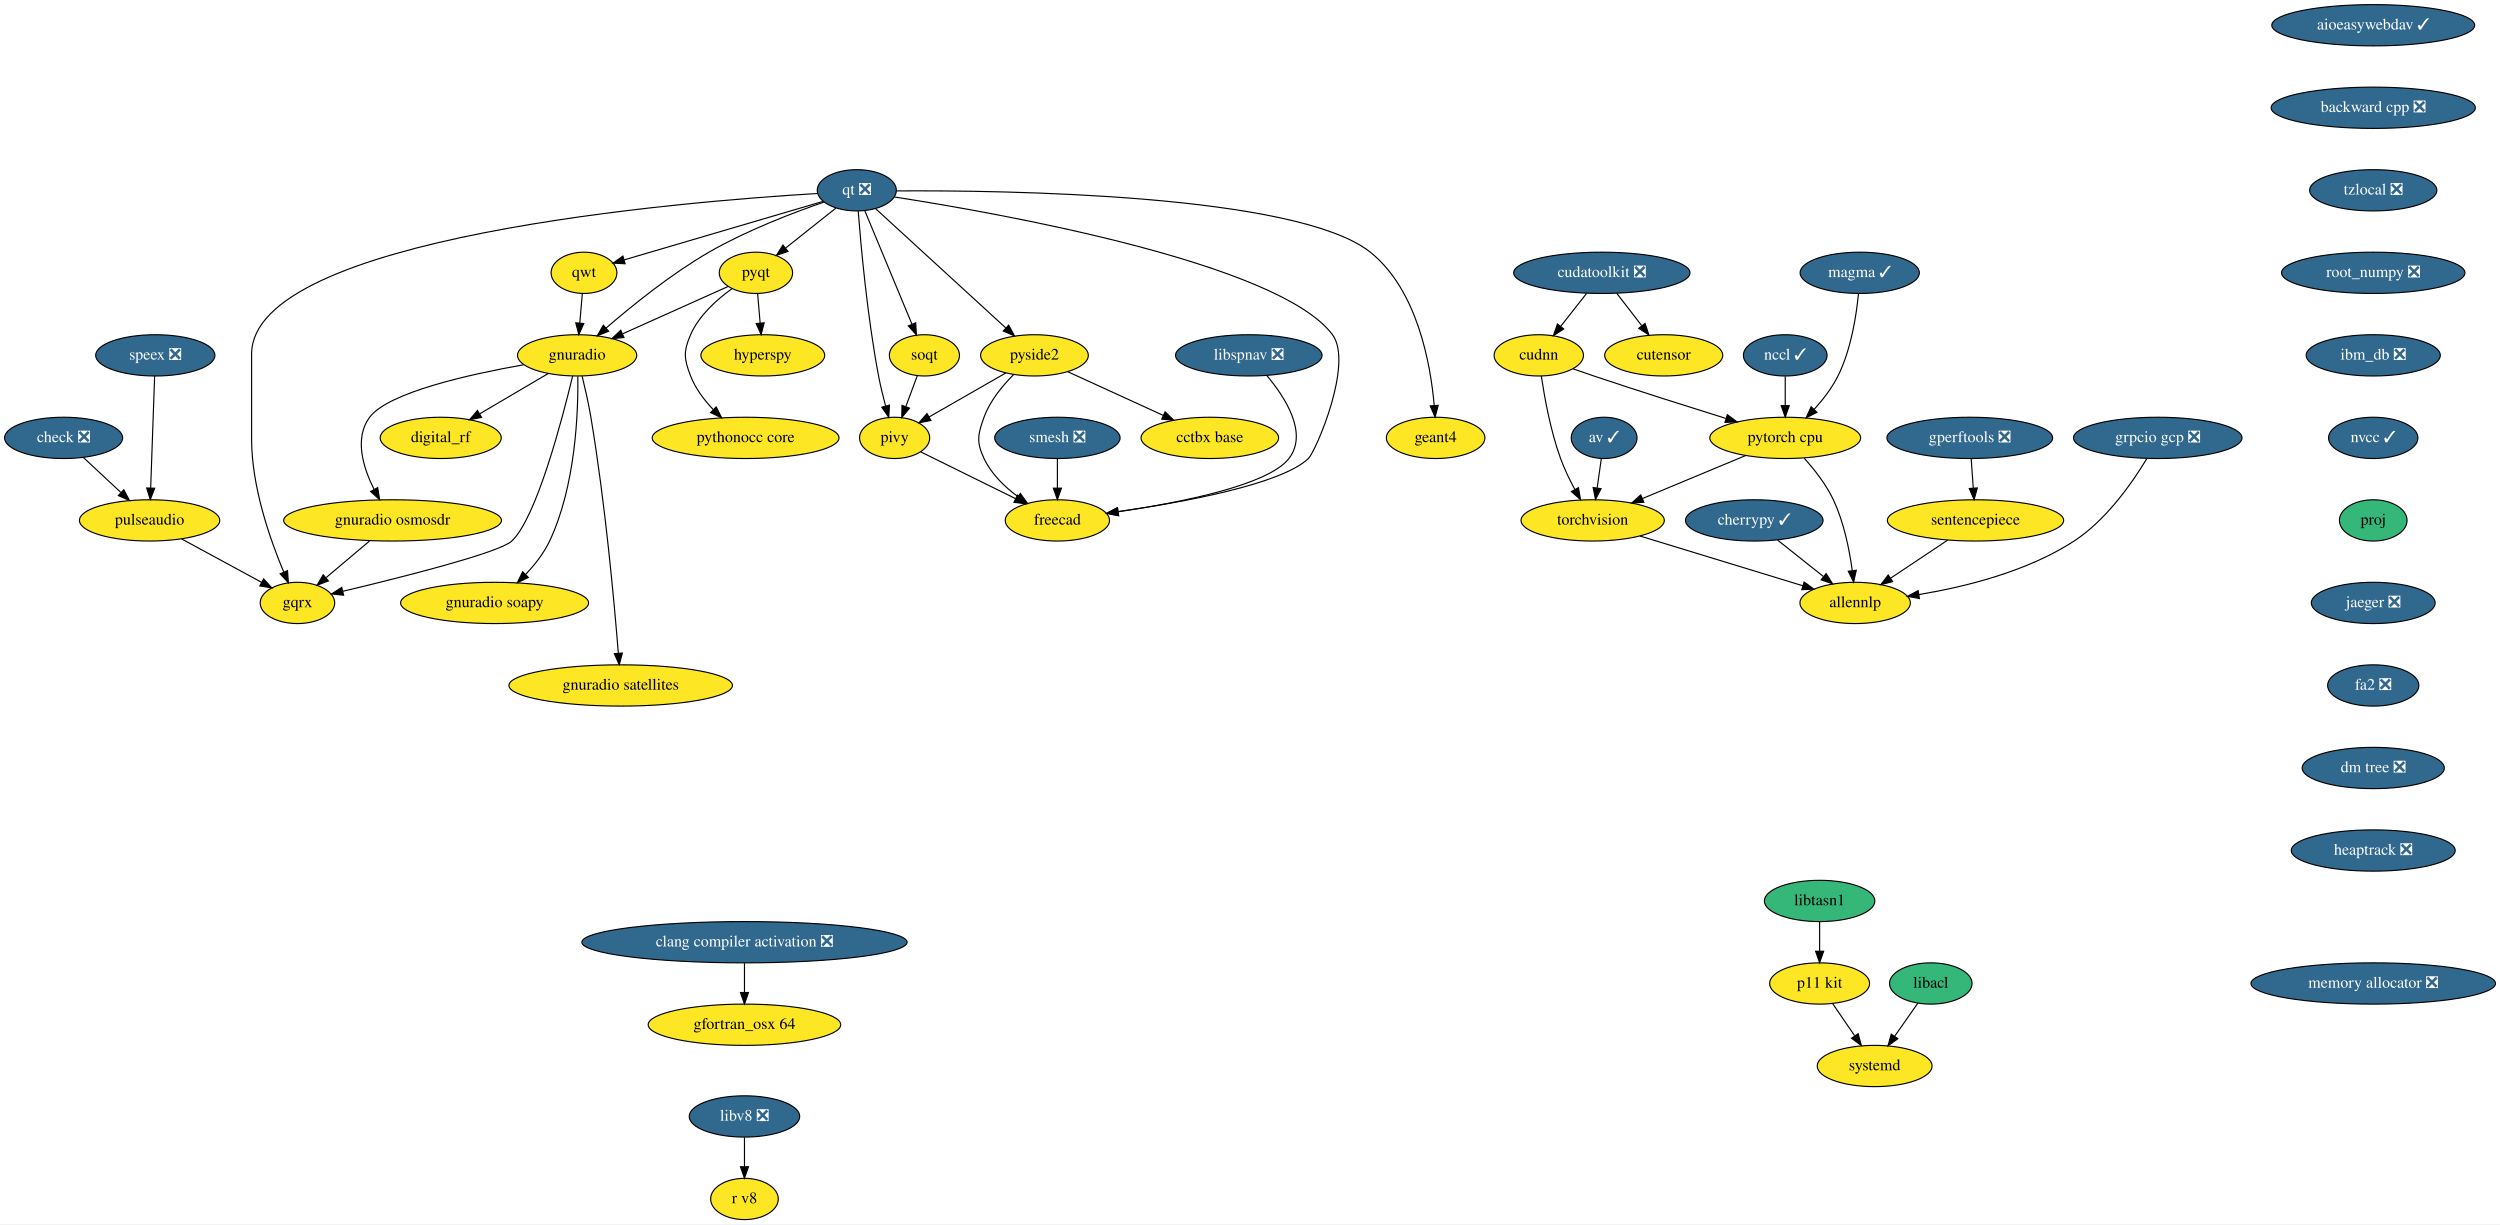
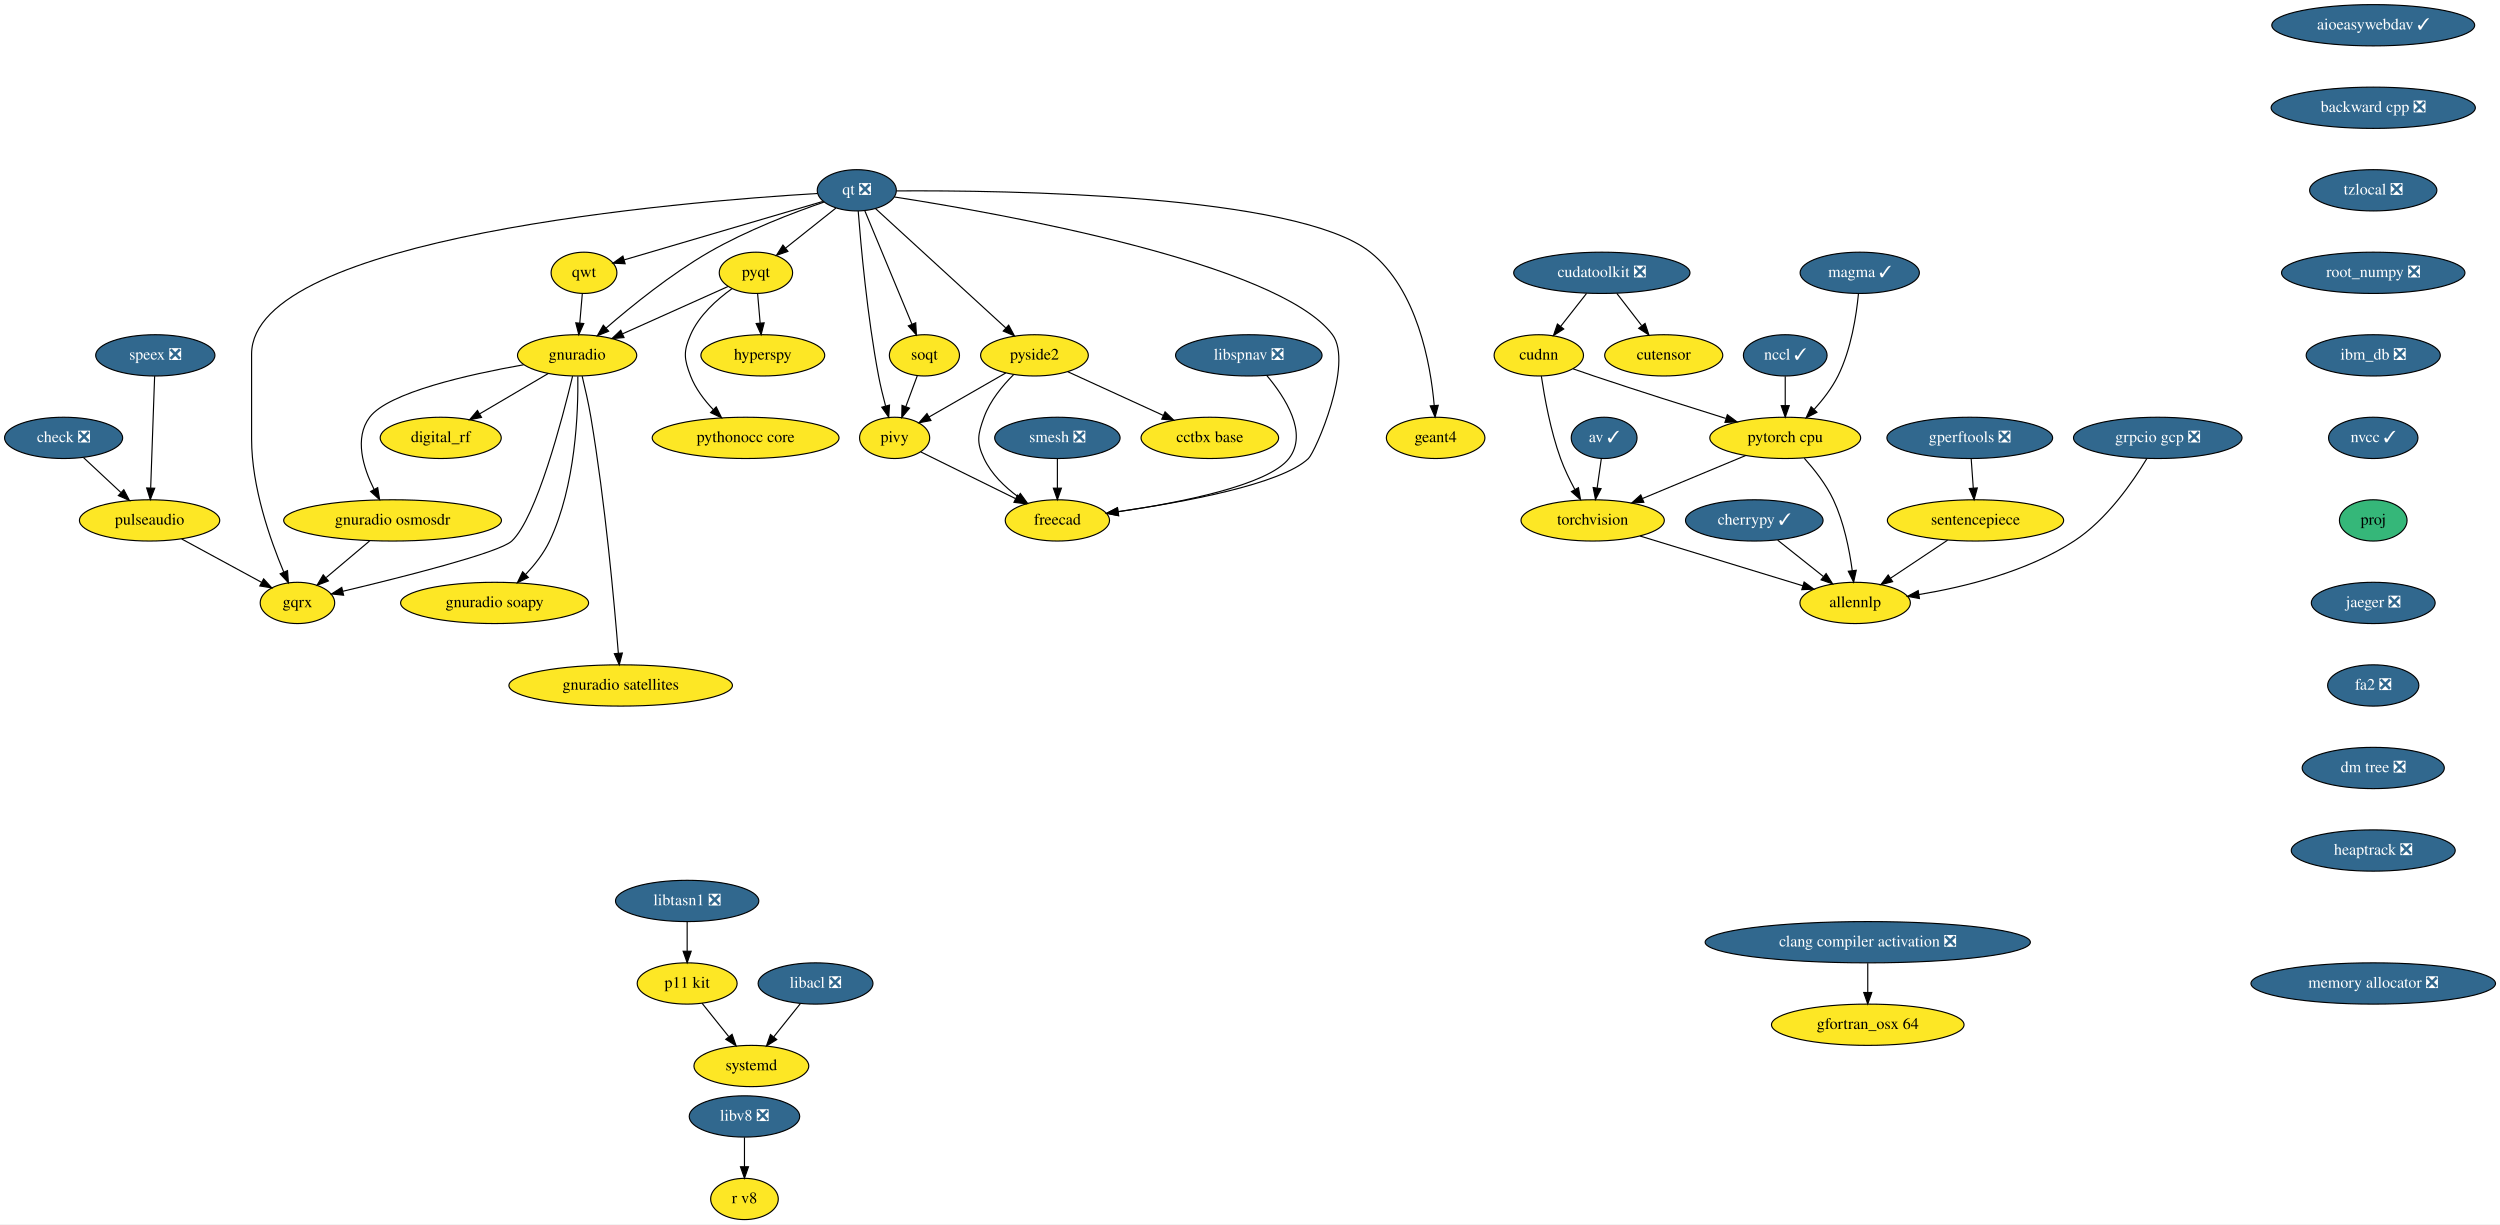
<svg xmlns="http://www.w3.org/2000/svg" xmlns:xlink="http://www.w3.org/1999/xlink" width="2181pt" height="1068pt" viewBox="0.00 0.00 2181.09 1068.00">
  <g id="graph0" class="graph" transform="scale(1 1) rotate(0) translate(4 1064)">
    <polygon fill="white" stroke="transparent" points="-4,4 -4,-1064 2177.09,-1064 2177.09,4 -4,4" />
    <g id="node1" class="node">
      <g id="a_node1">
        <a xlink:href="https://github.com/conda-forge/aioeasywebdav-feedstock/pull/10" xlink:title="aioeasywebdav ✓">
          <ellipse fill="#31688e" stroke="black" cx="2066.5" cy="-1042" rx="88.5" ry="18" />
          <text text-anchor="middle" x="2066.5" y="-1038.3" font-family="Times,serif" font-size="14.00" fill="white">aioeasywebdav ✓</text>
        </a>
      </g>
    </g>
    <g id="node2" class="node">
      <g id="a_node2">
        <a xlink:href="https://github.com/conda-forge/backward-cpp-feedstock/pull/17" xlink:title="backward cpp ❎">
          <ellipse fill="#31688e" stroke="black" cx="2066.5" cy="-970" rx="89.08" ry="18" />
          <text text-anchor="middle" x="2066.5" y="-966.3" font-family="Times,serif" font-size="14.00" fill="white">backward cpp ❎</text>
        </a>
      </g>
    </g>
    <g id="node6" class="node">
      <g id="a_node6">
        <a xlink:href="https://github.com/conda-forge/tzlocal-feedstock/pull/16" xlink:title="tzlocal ❎">
          <ellipse fill="#31688e" stroke="black" cx="2066.5" cy="-898" rx="55.49" ry="18" />
          <text text-anchor="middle" x="2066.5" y="-894.3" font-family="Times,serif" font-size="14.00" fill="white">tzlocal ❎</text>
        </a>
      </g>
    </g>
    <g id="node3" class="node">
      <g id="a_node3">
        <a xlink:href="https://github.com/conda-forge/av-feedstock/pull/41" xlink:title="av ✓">
          <ellipse fill="#31688e" stroke="black" cx="1395.5" cy="-682" rx="28.7" ry="18" />
          <text text-anchor="middle" x="1395.5" y="-678.3" font-family="Times,serif" font-size="14.00" fill="white">av ✓</text>
        </a>
      </g>
    </g>
    <g id="node4" class="node">
      <g id="a_node4">
        <a xlink:href="https://github.com/conda-forge/torchvision-feedstock" xlink:title="torchvision">
          <ellipse fill="#fde725" stroke="black" cx="1385.5" cy="-610" rx="62.5" ry="18" />
          <text text-anchor="middle" x="1385.5" y="-606.3" font-family="Times,serif" font-size="14.00">torchvision</text>
        </a>
      </g>
    </g>
    <g id="edge2" class="edge">
      <path fill="none" stroke="black" d="M1393.08,-664.05C1391.98,-656.35 1390.65,-647.03 1389.41,-638.36" />
      <polygon fill="black" stroke="black" points="1392.85,-637.68 1387.97,-628.28 1385.92,-638.67 1392.85,-637.68" />
    </g>
    <g id="node5" class="node">
      <g id="a_node5">
        <a xlink:href="https://github.com/conda-forge/allennlp-feedstock" xlink:title="allennlp">
          <ellipse fill="#fde725" stroke="black" cx="1614.5" cy="-538" rx="48.19" ry="18" />
          <text text-anchor="middle" x="1614.5" y="-534.3" font-family="Times,serif" font-size="14.00">allennlp</text>
        </a>
      </g>
    </g>
    <g id="edge3" class="edge">
      <path fill="none" stroke="black" d="M1426.71,-596.4C1466.76,-584.16 1527.46,-565.61 1568.94,-552.93" />
      <polygon fill="black" stroke="black" points="1569.98,-556.27 1578.52,-550 1567.94,-549.57 1569.98,-556.27" />
    </g>
    <g id="node28" class="node">
      <g id="a_node28">
        <a xlink:href="https://github.com/conda-forge/root_numpy-feedstock/pull/27" xlink:title="root_numpy ❎">
          <ellipse fill="#31688e" stroke="black" cx="2066.5" cy="-826" rx="80" ry="18" />
          <text text-anchor="middle" x="2066.5" y="-822.3" font-family="Times,serif" font-size="14.00" fill="white">root_numpy ❎</text>
        </a>
      </g>
    </g>
    <g id="node7" class="node">
      <g id="a_node7">
        <a xlink:href="https://github.com/conda-forge/check-feedstock/pull/19" xlink:title="check ❎">
          <ellipse fill="#31688e" stroke="black" cx="51.5" cy="-682" rx="51.5" ry="18" />
          <text text-anchor="middle" x="51.5" y="-678.3" font-family="Times,serif" font-size="14.00" fill="white">check ❎</text>
        </a>
      </g>
    </g>
    <g id="node8" class="node">
      <g id="a_node8">
        <a xlink:href="https://github.com/conda-forge/pulseaudio-feedstock" xlink:title="pulseaudio">
          <ellipse fill="#fde725" stroke="black" cx="126.5" cy="-610" rx="61.19" ry="18" />
          <text text-anchor="middle" x="126.5" y="-606.3" font-family="Times,serif" font-size="14.00">pulseaudio</text>
        </a>
      </g>
    </g>
    <g id="edge5" class="edge">
      <path fill="none" stroke="black" d="M68.9,-664.76C78.58,-655.73 90.79,-644.33 101.48,-634.35" />
      <polygon fill="black" stroke="black" points="104.02,-636.77 108.94,-627.39 99.24,-631.65 104.02,-636.77" />
    </g>
    <g id="node9" class="node">
      <g id="a_node9">
        <a xlink:href="https://github.com/conda-forge/gqrx-feedstock" xlink:title="gqrx">
          <ellipse fill="#fde725" stroke="black" cx="255.5" cy="-538" rx="32.5" ry="18" />
          <text text-anchor="middle" x="255.5" y="-534.3" font-family="Times,serif" font-size="14.00">gqrx</text>
        </a>
      </g>
    </g>
    <g id="edge6" class="edge">
      <path fill="none" stroke="black" d="M154.49,-593.81C175.02,-582.67 202.9,-567.54 224.17,-556" />
      <polygon fill="black" stroke="black" points="226.01,-558.98 233.13,-551.14 222.67,-552.83 226.01,-558.98" />
    </g>
    <g id="node10" class="node">
      <g id="a_node10">
        <a xlink:href="https://github.com/conda-forge/cherrypy-feedstock/pull/64" xlink:title="cherrypy ✓">
          <ellipse fill="#31688e" stroke="black" cx="1526.5" cy="-610" rx="60" ry="18" />
          <text text-anchor="middle" x="1526.5" y="-606.3" font-family="Times,serif" font-size="14.00" fill="white">cherrypy ✓</text>
        </a>
      </g>
    </g>
    <g id="edge7" class="edge">
      <path fill="none" stroke="black" d="M1546.91,-592.76C1558.74,-583.36 1573.8,-571.38 1586.7,-561.12" />
      <polygon fill="black" stroke="black" points="1589.16,-563.63 1594.81,-554.67 1584.8,-558.15 1589.16,-563.63" />
    </g>
    <g id="node11" class="node">
      <g id="a_node11">
        <a xlink:href="https://github.com/conda-forge/hyperspy-feedstock" xlink:title="hyperspy">
          <ellipse fill="#fde725" stroke="black" cx="661.5" cy="-754" rx="54" ry="18" />
          <text text-anchor="middle" x="661.5" y="-750.3" font-family="Times,serif" font-size="14.00">hyperspy</text>
        </a>
      </g>
    </g>
    <g id="node12" class="node">
      <g id="a_node12">
        <a xlink:href="https://github.com/conda-forge/pyqt-feedstock" xlink:title="pyqt">
          <ellipse fill="#fde725" stroke="black" cx="655.5" cy="-826" rx="32" ry="18" />
          <text text-anchor="middle" x="655.5" y="-822.3" font-family="Times,serif" font-size="14.00">pyqt</text>
        </a>
      </g>
    </g>
    <g id="edge8" class="edge">
      <path fill="none" stroke="black" d="M656.98,-807.7C657.64,-799.98 658.44,-790.71 659.18,-782.11" />
      <polygon fill="black" stroke="black" points="662.67,-782.37 660.03,-772.1 655.69,-781.77 662.67,-782.37" />
    </g>
    <g id="node13" class="node">
      <g id="a_node13">
        <a xlink:href="https://github.com/conda-forge/gnuradio-feedstock" xlink:title="gnuradio">
          <ellipse fill="#fde725" stroke="black" cx="499.5" cy="-754" rx="52" ry="18" />
          <text text-anchor="middle" x="499.5" y="-750.3" font-family="Times,serif" font-size="14.00">gnuradio</text>
        </a>
      </g>
    </g>
    <g id="edge9" class="edge">
      <path fill="none" stroke="black" d="M631.12,-814.06C606.57,-803.04 568.26,-785.85 539.29,-772.85" />
      <polygon fill="black" stroke="black" points="540.41,-769.52 529.86,-768.62 537.55,-775.91 540.41,-769.52" />
    </g>
    <g id="node14" class="node">
      <g id="a_node14">
        <a xlink:href="https://github.com/conda-forge/pythonocc-core-feedstock" xlink:title="pythonocc core">
          <ellipse fill="#fde725" stroke="black" cx="646.5" cy="-682" rx="81.49" ry="18" />
          <text text-anchor="middle" x="646.5" y="-678.3" font-family="Times,serif" font-size="14.00">pythonocc core</text>
        </a>
      </g>
    </g>
    <g id="edge10" class="edge">
      <path fill="none" stroke="black" d="M634.51,-812.09C621.47,-802.75 605.84,-788.85 598.5,-772 592.11,-757.33 592.74,-750.93 598.5,-736 602.71,-725.09 610.31,-715.04 618.25,-706.68" />
      <polygon fill="black" stroke="black" points="620.86,-709.02 625.54,-699.52 615.96,-704.03 620.86,-709.02" />
    </g>
    <g id="edge11" class="edge">
      <path fill="none" stroke="black" d="M495.55,-735.89C486.64,-698.71 464.07,-612.23 442.5,-592 431.63,-581.8 346.65,-560.43 295.07,-548.17" />
      <polygon fill="black" stroke="black" points="295.76,-544.74 285.23,-545.84 294.15,-551.55 295.76,-544.74" />
    </g>
    <g id="node15" class="node">
      <g id="a_node15">
        <a xlink:href="https://github.com/conda-forge/digital_rf-feedstock" xlink:title="digital_rf">
          <ellipse fill="#fde725" stroke="black" cx="380.5" cy="-682" rx="52.79" ry="18" />
          <text text-anchor="middle" x="380.5" y="-678.3" font-family="Times,serif" font-size="14.00">digital_rf</text>
        </a>
      </g>
    </g>
    <g id="edge12" class="edge">
      <path fill="none" stroke="black" d="M474.26,-738.15C456.83,-727.9 433.44,-714.14 414.39,-702.93" />
      <polygon fill="black" stroke="black" points="416.09,-699.88 405.7,-697.82 412.55,-705.91 416.09,-699.88" />
    </g>
    <g id="node16" class="node">
      <g id="a_node16">
        <a xlink:href="https://github.com/conda-forge/gnuradio-osmosdr-feedstock" xlink:title="gnuradio osmosdr">
          <ellipse fill="#fde725" stroke="black" cx="338.5" cy="-610" rx="95" ry="18" />
          <text text-anchor="middle" x="338.5" y="-606.3" font-family="Times,serif" font-size="14.00">gnuradio osmosdr</text>
        </a>
      </g>
    </g>
    <g id="edge13" class="edge">
      <path fill="none" stroke="black" d="M452.85,-745.79C404.78,-737.29 334.65,-721.55 318.5,-700 304.87,-681.81 312.81,-656.04 322.42,-636.91" />
      <polygon fill="black" stroke="black" points="325.5,-638.58 327.18,-628.12 319.34,-635.24 325.5,-638.58" />
    </g>
    <g id="node17" class="node">
      <g id="a_node17">
        <a xlink:href="https://github.com/conda-forge/gnuradio-soapy-feedstock" xlink:title="gnuradio soapy">
          <ellipse fill="#fde725" stroke="black" cx="427.5" cy="-538" rx="82" ry="18" />
          <text text-anchor="middle" x="427.5" y="-534.3" font-family="Times,serif" font-size="14.00">gnuradio soapy</text>
        </a>
      </g>
    </g>
    <g id="edge14" class="edge">
      <path fill="none" stroke="black" d="M500.12,-735.61C500.54,-705.03 498.34,-640.28 475.5,-592 470.46,-581.35 462.56,-571.31 454.61,-562.89" />
      <polygon fill="black" stroke="black" points="456.92,-560.25 447.37,-555.64 451.96,-565.19 456.92,-560.25" />
    </g>
    <g id="node18" class="node">
      <g id="a_node18">
        <a xlink:href="https://github.com/conda-forge/gnuradio-satellites-feedstock" xlink:title="gnuradio satellites">
          <ellipse fill="#fde725" stroke="black" cx="537.5" cy="-466" rx="97.5" ry="18" />
          <text text-anchor="middle" x="537.5" y="-462.3" font-family="Times,serif" font-size="14.00">gnuradio satellites</text>
        </a>
      </g>
    </g>
    <g id="edge15" class="edge">
      <path fill="none" stroke="black" d="M503.88,-735.91C506.4,-725.57 509.46,-712.09 511.5,-700 523.97,-626 531.96,-537.73 535.46,-494.13" />
      <polygon fill="black" stroke="black" points="538.96,-494.29 536.25,-484.05 531.98,-493.74 538.96,-494.29" />
    </g>
    <g id="edge54" class="edge">
      <path fill="none" stroke="black" d="M318.41,-592.05C307.03,-582.46 292.68,-570.36 280.57,-560.14" />
      <polygon fill="black" stroke="black" points="282.5,-557.2 272.6,-553.42 277.99,-562.55 282.5,-557.2" />
    </g>
    <g id="node19" class="node">
      <g id="a_node19">
        <a xlink:href="https://github.com/conda-forge/qt-feedstock/pull/184" xlink:title="qt ❎">
          <ellipse fill="#31688e" stroke="black" cx="743.5" cy="-898" rx="34.5" ry="18" />
          <text text-anchor="middle" x="743.5" y="-894.3" font-family="Times,serif" font-size="14.00" fill="white">qt ❎</text>
        </a>
      </g>
    </g>
    <g id="edge24" class="edge">
      <path fill="none" stroke="black" d="M709.26,-895.22C592.26,-888.2 215.5,-857.64 215.5,-755 215.5,-755 215.5,-755 215.5,-681 215.5,-639.26 231.71,-593.11 243.5,-565.08" />
      <polygon fill="black" stroke="black" points="246.83,-566.19 247.6,-555.62 240.41,-563.4 246.83,-566.19" />
    </g>
    <g id="edge16" class="edge">
      <path fill="none" stroke="black" d="M725.27,-882.5C712.56,-872.39 695.42,-858.75 681.31,-847.53" />
      <polygon fill="black" stroke="black" points="683.41,-844.73 673.41,-841.25 679.06,-850.21 683.41,-844.73" />
    </g>
    <g id="edge17" class="edge">
      <path fill="none" stroke="black" d="M715.05,-887.8C688.21,-878.55 647.3,-862.97 614.5,-844 581.41,-824.87 547.23,-797.23 524.83,-777.85" />
      <polygon fill="black" stroke="black" points="526.97,-775.06 517.14,-771.11 522.35,-780.33 526.97,-775.06" />
    </g>
    <g id="node20" class="node">
      <g id="a_node20">
        <a xlink:href="https://github.com/conda-forge/qwt-feedstock" xlink:title="qwt">
          <ellipse fill="#fde725" stroke="black" cx="505.5" cy="-826" rx="28.7" ry="18" />
          <text text-anchor="middle" x="505.5" y="-822.3" font-family="Times,serif" font-size="14.00">qwt</text>
        </a>
      </g>
    </g>
    <g id="edge18" class="edge">
      <path fill="none" stroke="black" d="M713.84,-888.28C669.84,-875.34 587.44,-851.1 540.53,-837.3" />
      <polygon fill="black" stroke="black" points="541.39,-833.91 530.81,-834.44 539.42,-840.62 541.39,-833.91" />
    </g>
    <g id="node21" class="node">
      <g id="a_node21">
        <a xlink:href="https://github.com/conda-forge/pivy-feedstock" xlink:title="pivy">
          <ellipse fill="#fde725" stroke="black" cx="776.5" cy="-682" rx="30.59" ry="18" />
          <text text-anchor="middle" x="776.5" y="-678.3" font-family="Times,serif" font-size="14.00">pivy</text>
        </a>
      </g>
    </g>
    <g id="edge19" class="edge">
      <path fill="none" stroke="black" d="M744.72,-879.96C747,-850.44 752.62,-787.98 762.5,-736 764.12,-727.45 766.37,-718.25 768.59,-709.96" />
      <polygon fill="black" stroke="black" points="772.04,-710.62 771.34,-700.05 765.3,-708.75 772.04,-710.62" />
    </g>
    <g id="node22" class="node">
      <g id="a_node22">
        <a xlink:href="https://github.com/conda-forge/pyside2-feedstock" xlink:title="pyside2">
          <ellipse fill="#fde725" stroke="black" cx="898.5" cy="-754" rx="47" ry="18" />
          <text text-anchor="middle" x="898.5" y="-750.3" font-family="Times,serif" font-size="14.00">pyside2</text>
        </a>
      </g>
    </g>
    <g id="edge20" class="edge">
      <path fill="none" stroke="black" d="M759.79,-882.07C786.88,-857.26 841.35,-807.36 873.38,-778.01" />
      <polygon fill="black" stroke="black" points="876,-780.36 881.01,-771.02 871.27,-775.2 876,-780.36" />
    </g>
    <g id="node23" class="node">
      <g id="a_node23">
        <a xlink:href="https://github.com/conda-forge/soqt-feedstock" xlink:title="soqt">
          <ellipse fill="#fde725" stroke="black" cx="802.5" cy="-754" rx="30.59" ry="18" />
          <text text-anchor="middle" x="802.5" y="-750.3" font-family="Times,serif" font-size="14.00">soqt</text>
        </a>
      </g>
    </g>
    <g id="edge21" class="edge">
      <path fill="none" stroke="black" d="M750.5,-880.15C760.66,-855.71 779.58,-810.17 791.58,-781.29" />
      <polygon fill="black" stroke="black" points="794.9,-782.4 795.51,-771.82 788.44,-779.72 794.9,-782.4" />
    </g>
    <g id="node24" class="node">
      <g id="a_node24">
        <a xlink:href="https://github.com/conda-forge/freecad-feedstock" xlink:title="freecad">
          <ellipse fill="#fde725" stroke="black" cx="918.5" cy="-610" rx="45.5" ry="18" />
          <text text-anchor="middle" x="918.5" y="-606.3" font-family="Times,serif" font-size="14.00">freecad</text>
        </a>
      </g>
    </g>
    <g id="edge22" class="edge">
      <path fill="none" stroke="black" d="M776.23,-892.19C865.85,-878.28 1111.71,-834.96 1158.5,-772 1177.09,-746.98 1143.75,-669.97 1137.5,-664 1113.94,-641.51 1028.39,-625.86 971.45,-617.66" />
      <polygon fill="black" stroke="black" points="971.91,-614.19 961.52,-616.26 970.93,-621.12 971.91,-614.19" />
    </g>
    <g id="node25" class="node">
      <g id="a_node25">
        <a xlink:href="https://github.com/conda-forge/geant4-feedstock" xlink:title="geant4">
          <ellipse fill="#fde725" stroke="black" cx="1248.5" cy="-682" rx="43" ry="18" />
          <text text-anchor="middle" x="1248.5" y="-678.3" font-family="Times,serif" font-size="14.00">geant4</text>
        </a>
      </g>
    </g>
    <g id="edge23" class="edge">
      <path fill="none" stroke="black" d="M778.13,-897.47C871.89,-898.06 1127.87,-894.85 1191.5,-844 1232.51,-811.23 1244.06,-746.8 1247.28,-710.16" />
      <polygon fill="black" stroke="black" points="1250.77,-710.41 1248.01,-700.18 1243.79,-709.9 1250.77,-710.41" />
    </g>
    <g id="edge25" class="edge">
      <path fill="none" stroke="black" d="M504.02,-807.7C503.36,-799.98 502.56,-790.71 501.82,-782.11" />
      <polygon fill="black" stroke="black" points="505.31,-781.77 500.97,-772.1 498.33,-782.37 505.31,-781.77" />
    </g>
    <g id="edge26" class="edge">
      <path fill="none" stroke="black" d="M799.31,-669.75C821.59,-658.77 855.84,-641.89 881.92,-629.03" />
      <polygon fill="black" stroke="black" points="883.7,-632.06 891.12,-624.5 880.61,-625.78 883.7,-632.06" />
    </g>
    <g id="edge27" class="edge">
      <path fill="none" stroke="black" d="M873.52,-738.67C854.08,-727.52 827.06,-712.01 806.46,-700.19" />
      <polygon fill="black" stroke="black" points="808.2,-697.15 797.79,-695.21 804.72,-703.23 808.2,-697.15" />
    </g>
    <g id="edge28" class="edge">
      <path fill="none" stroke="black" d="M880.4,-737.3C870.7,-727.65 859.7,-714.4 854.5,-700 849.07,-684.95 847.69,-678.48 854.5,-664 860.82,-650.55 872.42,-639.35 884.02,-630.76" />
      <polygon fill="black" stroke="black" points="886.16,-633.53 892.39,-624.97 882.18,-627.77 886.16,-633.53" />
    </g>
    <g id="node26" class="node">
      <g id="a_node26">
        <a xlink:href="https://github.com/conda-forge/cctbx-base-feedstock" xlink:title="cctbx base">
          <ellipse fill="#fde725" stroke="black" cx="1051.5" cy="-682" rx="60" ry="18" />
          <text text-anchor="middle" x="1051.5" y="-678.3" font-family="Times,serif" font-size="14.00">cctbx base</text>
        </a>
      </g>
    </g>
    <g id="edge29" class="edge">
      <path fill="none" stroke="black" d="M927.64,-739.67C951.19,-728.89 984.62,-713.6 1010.81,-701.62" />
      <polygon fill="black" stroke="black" points="1012.46,-704.71 1020.1,-697.37 1009.55,-698.34 1012.46,-704.71" />
    </g>
    <g id="edge30" class="edge">
      <path fill="none" stroke="black" d="M796.21,-736.05C793.24,-728.06 789.62,-718.33 786.31,-709.4" />
      <polygon fill="black" stroke="black" points="789.5,-707.94 782.74,-699.79 782.94,-710.38 789.5,-707.94" />
    </g>
    <g id="node27" class="node">
      <g id="a_node27">
        <a xlink:href="https://github.com/conda-forge/speex-feedstock/pull/7" xlink:title="speex ❎">
          <ellipse fill="#31688e" stroke="black" cx="131.5" cy="-754" rx="52" ry="18" />
          <text text-anchor="middle" x="131.5" y="-750.3" font-family="Times,serif" font-size="14.00" fill="white">speex ❎</text>
        </a>
      </g>
    </g>
    <g id="edge31" class="edge">
      <path fill="none" stroke="black" d="M130.9,-735.87C130.04,-711.67 128.48,-667.21 127.46,-638.39" />
      <polygon fill="black" stroke="black" points="130.96,-638.06 127.11,-628.19 123.96,-638.31 130.96,-638.06" />
    </g>
    <g id="node35" class="node">
      <g id="a_node35">
        <a xlink:href="https://github.com/conda-forge/ibm_db-feedstock/pull/33" xlink:title="ibm_db ❎">
          <ellipse fill="#31688e" stroke="black" cx="2066.5" cy="-754" rx="58.5" ry="18" />
          <text text-anchor="middle" x="2066.5" y="-750.3" font-family="Times,serif" font-size="14.00" fill="white">ibm_db ❎</text>
        </a>
      </g>
    </g>
    <g id="node29" class="node">
      <g id="a_node29">
-         <a xlink:href="https://github.com/conda-forge/libtasn1-feedstock" xlink:title="libtasn1">
-           <ellipse fill="#35b779" stroke="black" cx="1583.5" cy="-278" rx="48.19" ry="18" />
-           <text text-anchor="middle" x="1583.5" y="-274.3" font-family="Times,serif" font-size="14.00">libtasn1</text>
+         <a xlink:href="https://github.com/conda-forge/libtasn1-feedstock/pull/6" xlink:title="libtasn1 ❎">
+           <ellipse fill="#31688e" stroke="black" cx="595.5" cy="-278" rx="62.5" ry="18" />
+           <text text-anchor="middle" x="595.5" y="-274.3" font-family="Times,serif" font-size="14.00" fill="white">libtasn1 ❎</text>
        </a>
      </g>
    </g>
    <g id="node30" class="node">
      <g id="a_node30">
        <a xlink:href="https://github.com/conda-forge/p11-kit-feedstock" xlink:title="p11 kit">
-           <ellipse fill="#fde725" stroke="black" cx="1583.5" cy="-206" rx="43.59" ry="18" />
-           <text text-anchor="middle" x="1583.5" y="-202.3" font-family="Times,serif" font-size="14.00">p11 kit</text>
+           <ellipse fill="#fde725" stroke="black" cx="595.5" cy="-206" rx="43.59" ry="18" />
+           <text text-anchor="middle" x="595.5" y="-202.3" font-family="Times,serif" font-size="14.00">p11 kit</text>
        </a>
      </g>
    </g>
    <g id="edge33" class="edge">
-       <path fill="none" stroke="black" d="M1583.5,-259.7C1583.5,-251.98 1583.5,-242.71 1583.5,-234.11" />
-       <polygon fill="black" stroke="black" points="1587,-234.1 1583.5,-224.1 1580,-234.1 1587,-234.1" />
+       <path fill="none" stroke="black" d="M595.5,-259.7C595.5,-251.98 595.5,-242.71 595.5,-234.11" />
+       <polygon fill="black" stroke="black" points="599,-234.1 595.5,-224.1 592,-234.1 599,-234.1" />
    </g>
    <g id="node31" class="node">
      <g id="a_node31">
        <a xlink:href="https://github.com/conda-forge/systemd-feedstock" xlink:title="systemd">
-           <ellipse fill="#fde725" stroke="black" cx="1631.5" cy="-134" rx="50.09" ry="18" />
-           <text text-anchor="middle" x="1631.5" y="-130.3" font-family="Times,serif" font-size="14.00">systemd</text>
+           <ellipse fill="#fde725" stroke="black" cx="651.5" cy="-134" rx="50.09" ry="18" />
+           <text text-anchor="middle" x="651.5" y="-130.3" font-family="Times,serif" font-size="14.00">systemd</text>
        </a>
      </g>
    </g>
    <g id="edge34" class="edge">
-       <path fill="none" stroke="black" d="M1594.88,-188.41C1600.59,-180.08 1607.64,-169.8 1614.02,-160.49" />
-       <polygon fill="black" stroke="black" points="1617.1,-162.18 1619.87,-151.96 1611.33,-158.22 1617.1,-162.18" />
+       <path fill="none" stroke="black" d="M608.49,-188.76C615.39,-180.14 624.01,-169.36 631.72,-159.73" />
+       <polygon fill="black" stroke="black" points="634.68,-161.63 638.19,-151.63 629.21,-157.26 634.68,-161.63" />
    </g>
    <g id="node32" class="node">
      <g id="a_node32">
        <a xlink:href="https://github.com/conda-forge/smesh-feedstock/pull/48" xlink:title="smesh ❎">
          <ellipse fill="#31688e" stroke="black" cx="918.5" cy="-682" rx="54.69" ry="18" />
          <text text-anchor="middle" x="918.5" y="-678.3" font-family="Times,serif" font-size="14.00" fill="white">smesh ❎</text>
        </a>
      </g>
    </g>
    <g id="edge35" class="edge">
      <path fill="none" stroke="black" d="M918.5,-663.7C918.5,-655.98 918.5,-646.71 918.5,-638.11" />
      <polygon fill="black" stroke="black" points="922,-638.1 918.5,-628.1 915,-638.1 922,-638.1" />
    </g>
    <g id="node33" class="node">
      <g id="a_node33">
        <a xlink:href="https://github.com/conda-forge/gperftools-feedstock/pull/11" xlink:title="gperftools ❎">
          <ellipse fill="#31688e" stroke="black" cx="1714.5" cy="-682" rx="72.29" ry="18" />
          <text text-anchor="middle" x="1714.5" y="-678.3" font-family="Times,serif" font-size="14.00" fill="white">gperftools ❎</text>
        </a>
      </g>
    </g>
    <g id="node34" class="node">
      <g id="a_node34">
        <a xlink:href="https://github.com/conda-forge/sentencepiece-feedstock" xlink:title="sentencepiece">
          <ellipse fill="#fde725" stroke="black" cx="1719.5" cy="-610" rx="76.89" ry="18" />
          <text text-anchor="middle" x="1719.5" y="-606.3" font-family="Times,serif" font-size="14.00">sentencepiece</text>
        </a>
      </g>
    </g>
    <g id="edge36" class="edge">
      <path fill="none" stroke="black" d="M1715.74,-663.7C1716.29,-655.98 1716.95,-646.71 1717.56,-638.11" />
      <polygon fill="black" stroke="black" points="1721.06,-638.33 1718.28,-628.1 1714.07,-637.83 1721.06,-638.33" />
    </g>
    <g id="edge37" class="edge">
      <path fill="none" stroke="black" d="M1695.15,-592.76C1680.32,-582.88 1661.25,-570.17 1645.37,-559.58" />
      <polygon fill="black" stroke="black" points="1647.19,-556.59 1636.93,-553.95 1643.31,-562.41 1647.19,-556.59" />
    </g>
    <g id="node39" class="node">
      <g id="a_node39">
        <a xlink:href="https://github.com/conda-forge/nvcc-feedstock/pull/67" xlink:title="nvcc ✓">
          <ellipse fill="#31688e" stroke="black" cx="2066.5" cy="-682" rx="39" ry="18" />
          <text text-anchor="middle" x="2066.5" y="-678.3" font-family="Times,serif" font-size="14.00" fill="white">nvcc ✓</text>
        </a>
      </g>
    </g>
    <g id="node36" class="node">
      <g id="a_node36">
        <a xlink:href="https://github.com/conda-forge/pytorch-cpu-feedstock" xlink:title="pytorch cpu">
          <ellipse fill="#fde725" stroke="black" cx="1553.5" cy="-682" rx="65.79" ry="18" />
          <text text-anchor="middle" x="1553.5" y="-678.3" font-family="Times,serif" font-size="14.00">pytorch cpu</text>
        </a>
      </g>
    </g>
    <g id="edge39" class="edge">
      <path fill="none" stroke="black" d="M1519.1,-666.67C1493.08,-655.82 1457.17,-640.86 1429.13,-629.18" />
      <polygon fill="black" stroke="black" points="1430.15,-625.81 1419.57,-625.2 1427.45,-632.27 1430.15,-625.81" />
    </g>
    <g id="edge40" class="edge">
      <path fill="none" stroke="black" d="M1570.12,-664.23C1578.92,-654.43 1589.2,-641.38 1595.5,-628 1604.73,-608.4 1609.52,-584.27 1611.98,-566.08" />
      <polygon fill="black" stroke="black" points="1615.46,-566.49 1613.18,-556.14 1608.51,-565.65 1615.46,-566.49" />
    </g>
    <g id="node37" class="node">
      <g id="a_node37">
        <a xlink:href="https://github.com/conda-forge/gfortran_osx-64-feedstock" xlink:title="gfortran_osx 64">
-           <ellipse fill="#fde725" stroke="black" cx="645.5" cy="-170" rx="84" ry="18" />
-           <text text-anchor="middle" x="645.5" y="-166.3" font-family="Times,serif" font-size="14.00">gfortran_osx 64</text>
+           <ellipse fill="#fde725" stroke="black" cx="1625.5" cy="-170" rx="84" ry="18" />
+           <text text-anchor="middle" x="1625.5" y="-166.3" font-family="Times,serif" font-size="14.00">gfortran_osx 64</text>
        </a>
      </g>
    </g>
    <g id="node38" class="node">
      <g id="a_node38">
        <a xlink:href="https://github.com/conda-forge/grpcio-gcp-feedstock/pull/9" xlink:title="grpcio gcp ❎">
          <ellipse fill="#31688e" stroke="black" cx="1878.5" cy="-682" rx="73.5" ry="18" />
          <text text-anchor="middle" x="1878.5" y="-678.3" font-family="Times,serif" font-size="14.00" fill="white">grpcio gcp ❎</text>
        </a>
      </g>
    </g>
    <g id="edge41" class="edge">
      <path fill="none" stroke="black" d="M1868.96,-663.89C1856.82,-643.7 1833.97,-610.54 1805.5,-592 1764.56,-565.34 1710.29,-551.95 1670.06,-545.31" />
      <polygon fill="black" stroke="black" points="1670.57,-541.85 1660.15,-543.76 1669.49,-548.76 1670.57,-541.85" />
    </g>
    <g id="node47" class="node">
      <g id="a_node47">
        <a xlink:href="https://github.com/conda-forge/proj-feedstock" xlink:title="proj">
          <ellipse fill="#35b779" stroke="black" cx="2066.5" cy="-610" rx="29.5" ry="18" />
          <text text-anchor="middle" x="2066.5" y="-606.3" font-family="Times,serif" font-size="14.00">proj</text>
        </a>
      </g>
    </g>
    <g id="node40" class="node">
      <g id="a_node40">
        <a xlink:href="https://github.com/conda-forge/cudatoolkit-feedstock/pull/4" xlink:title="cudatoolkit ❎">
          <ellipse fill="#31688e" stroke="black" cx="1393.5" cy="-826" rx="76.89" ry="18" />
          <text text-anchor="middle" x="1393.5" y="-822.3" font-family="Times,serif" font-size="14.00" fill="white">cudatoolkit ❎</text>
        </a>
      </g>
    </g>
    <g id="node41" class="node">
      <g id="a_node41">
        <a xlink:href="https://github.com/conda-forge/cudnn-feedstock" xlink:title="cudnn">
          <ellipse fill="#fde725" stroke="black" cx="1338.5" cy="-754" rx="39" ry="18" />
          <text text-anchor="middle" x="1338.5" y="-750.3" font-family="Times,serif" font-size="14.00">cudnn</text>
        </a>
      </g>
    </g>
    <g id="edge43" class="edge">
      <path fill="none" stroke="black" d="M1380.19,-808.05C1373.4,-799.42 1365.03,-788.76 1357.57,-779.27" />
      <polygon fill="black" stroke="black" points="1360.24,-777.01 1351.31,-771.31 1354.74,-781.33 1360.24,-777.01" />
    </g>
    <g id="node42" class="node">
      <g id="a_node42">
        <a xlink:href="https://github.com/conda-forge/cutensor-feedstock" xlink:title="cutensor">
          <ellipse fill="#fde725" stroke="black" cx="1447.5" cy="-754" rx="51.5" ry="18" />
          <text text-anchor="middle" x="1447.5" y="-750.3" font-family="Times,serif" font-size="14.00">cutensor</text>
        </a>
      </g>
    </g>
    <g id="edge44" class="edge">
      <path fill="none" stroke="black" d="M1406.57,-808.05C1413.07,-799.63 1421.06,-789.28 1428.24,-779.97" />
      <polygon fill="black" stroke="black" points="1431.21,-781.84 1434.55,-771.79 1425.67,-777.57 1431.21,-781.84" />
    </g>
    <g id="edge45" class="edge">
      <path fill="none" stroke="black" d="M1340.72,-735.88C1343.41,-717.67 1348.71,-688.21 1357.5,-664 1360.8,-654.9 1365.4,-645.42 1369.92,-637.03" />
      <polygon fill="black" stroke="black" points="1373.08,-638.55 1374.91,-628.11 1366.97,-635.13 1373.08,-638.55" />
    </g>
    <g id="edge46" class="edge">
      <path fill="none" stroke="black" d="M1368.41,-742.24C1374.39,-740.13 1380.63,-737.97 1386.5,-736 1424.92,-723.11 1468.57,-709.28 1501.61,-698.98" />
      <polygon fill="black" stroke="black" points="1503,-702.22 1511.51,-695.9 1500.92,-695.53 1503,-702.22" />
    </g>
    <g id="node43" class="node">
      <g id="a_node43">
        <a xlink:href="https://github.com/conda-forge/libspnav-feedstock/pull/2" xlink:title="libspnav ❎">
          <ellipse fill="#31688e" stroke="black" cx="1085.5" cy="-754" rx="63.89" ry="18" />
          <text text-anchor="middle" x="1085.5" y="-750.3" font-family="Times,serif" font-size="14.00" fill="white">libspnav ❎</text>
        </a>
      </g>
    </g>
    <g id="edge47" class="edge">
      <path fill="none" stroke="black" d="M1101.1,-736.51C1117.14,-717.51 1137.54,-686.09 1120.5,-664 1102.4,-640.54 1025.05,-625.43 971.5,-617.57" />
      <polygon fill="black" stroke="black" points="971.86,-614.09 961.47,-616.14 970.87,-621.02 971.86,-614.09" />
    </g>
    <g id="node44" class="node">
      <g id="a_node44">
        <a xlink:href="https://github.com/conda-forge/libv8-feedstock/pull/66" xlink:title="libv8 ❎">
          <ellipse fill="#31688e" stroke="black" cx="645.5" cy="-90" rx="48.19" ry="18" />
          <text text-anchor="middle" x="645.5" y="-86.3" font-family="Times,serif" font-size="14.00" fill="white">libv8 ❎</text>
        </a>
      </g>
    </g>
    <g id="node45" class="node">
      <g id="a_node45">
        <a xlink:href="https://github.com/conda-forge/r-v8-feedstock" xlink:title="r v8">
          <ellipse fill="#fde725" stroke="black" cx="645.5" cy="-18" rx="29.5" ry="18" />
          <text text-anchor="middle" x="645.5" y="-14.3" font-family="Times,serif" font-size="14.00">r v8</text>
        </a>
      </g>
    </g>
    <g id="edge48" class="edge">
      <path fill="none" stroke="black" d="M645.5,-71.7C645.5,-63.98 645.5,-54.71 645.5,-46.11" />
      <polygon fill="black" stroke="black" points="649,-46.1 645.5,-36.1 642,-46.1 649,-46.1" />
    </g>
    <g id="node46" class="node">
      <g id="a_node46">
        <a xlink:href="https://github.com/conda-forge/clang-compiler-activation-feedstock/pull/67" xlink:title="clang compiler activation ❎">
-           <ellipse fill="#31688e" stroke="black" cx="645.5" cy="-242" rx="141.88" ry="18" />
-           <text text-anchor="middle" x="645.5" y="-238.3" font-family="Times,serif" font-size="14.00" fill="white">clang compiler activation ❎</text>
+           <ellipse fill="#31688e" stroke="black" cx="1625.5" cy="-242" rx="141.88" ry="18" />
+           <text text-anchor="middle" x="1625.5" y="-238.3" font-family="Times,serif" font-size="14.00" fill="white">clang compiler activation ❎</text>
        </a>
      </g>
    </g>
    <g id="edge49" class="edge">
-       <path fill="none" stroke="black" d="M645.5,-223.7C645.5,-215.98 645.5,-206.71 645.5,-198.11" />
-       <polygon fill="black" stroke="black" points="649,-198.1 645.5,-188.1 642,-198.1 649,-198.1" />
+       <path fill="none" stroke="black" d="M1625.5,-223.7C1625.5,-215.98 1625.5,-206.71 1625.5,-198.11" />
+       <polygon fill="black" stroke="black" points="1629,-198.1 1625.5,-188.1 1622,-198.1 1629,-198.1" />
    </g>
    <g id="node48" class="node">
      <g id="a_node48">
        <a xlink:href="https://github.com/conda-forge/jaeger-feedstock/pull/12" xlink:title="jaeger ❎">
          <ellipse fill="#31688e" stroke="black" cx="2066.5" cy="-538" rx="54" ry="18" />
          <text text-anchor="middle" x="2066.5" y="-534.3" font-family="Times,serif" font-size="14.00" fill="white">jaeger ❎</text>
        </a>
      </g>
    </g>
    <g id="node50" class="node">
      <g id="a_node50">
        <a xlink:href="https://github.com/conda-forge/fa2-feedstock/pull/4" xlink:title="fa2 ❎">
          <ellipse fill="#31688e" stroke="black" cx="2066.5" cy="-466" rx="39.79" ry="18" />
          <text text-anchor="middle" x="2066.5" y="-462.3" font-family="Times,serif" font-size="14.00" fill="white">fa2 ❎</text>
        </a>
      </g>
    </g>
    <g id="node49" class="node">
      <g id="a_node49">
        <a xlink:href="https://github.com/conda-forge/nccl-feedstock/pull/51" xlink:title="nccl ✓">
          <ellipse fill="#31688e" stroke="black" cx="1553.5" cy="-754" rx="36.5" ry="18" />
          <text text-anchor="middle" x="1553.5" y="-750.3" font-family="Times,serif" font-size="14.00" fill="white">nccl ✓</text>
        </a>
      </g>
    </g>
    <g id="edge52" class="edge">
      <path fill="none" stroke="black" d="M1553.5,-735.7C1553.5,-727.98 1553.5,-718.71 1553.5,-710.11" />
      <polygon fill="black" stroke="black" points="1557,-710.1 1553.5,-700.1 1550,-710.1 1557,-710.1" />
    </g>
    <g id="node51" class="node">
      <g id="a_node51">
        <a xlink:href="https://github.com/conda-forge/dm-tree-feedstock/pull/4" xlink:title="dm tree ❎">
          <ellipse fill="#31688e" stroke="black" cx="2066.5" cy="-394" rx="61.99" ry="18" />
          <text text-anchor="middle" x="2066.5" y="-390.3" font-family="Times,serif" font-size="14.00" fill="white">dm tree ❎</text>
        </a>
      </g>
    </g>
    <g id="node52" class="node">
      <g id="a_node52">
        <a xlink:href="https://github.com/conda-forge/heaptrack-feedstock/pull/2" xlink:title="heaptrack ❎">
          <ellipse fill="#31688e" stroke="black" cx="2066.5" cy="-322" rx="71.5" ry="18" />
          <text text-anchor="middle" x="2066.5" y="-318.3" font-family="Times,serif" font-size="14.00" fill="white">heaptrack ❎</text>
        </a>
      </g>
    </g>
    <g id="node53" class="node">
      <g id="a_node53">
        <a xlink:href="https://github.com/conda-forge/magma-feedstock/pull/9" xlink:title="magma ✓">
          <ellipse fill="#31688e" stroke="black" cx="1618.5" cy="-826" rx="52" ry="18" />
          <text text-anchor="middle" x="1618.5" y="-822.3" font-family="Times,serif" font-size="14.00" fill="white">magma ✓</text>
        </a>
      </g>
    </g>
    <g id="edge57" class="edge">
      <path fill="none" stroke="black" d="M1617.38,-807.76C1615.61,-789.19 1611.06,-759.19 1599.5,-736 1594.26,-725.48 1586.43,-715.36 1578.72,-706.84" />
      <polygon fill="black" stroke="black" points="1581.16,-704.33 1571.74,-699.49 1576.09,-709.15 1581.16,-704.33" />
    </g>
    <g id="node54" class="node">
      <g id="a_node54">
-         <a xlink:href="https://github.com/conda-forge/libacl-feedstock" xlink:title="libacl">
-           <ellipse fill="#35b779" stroke="black" cx="1680.5" cy="-206" rx="36" ry="18" />
-           <text text-anchor="middle" x="1680.5" y="-202.3" font-family="Times,serif" font-size="14.00">libacl</text>
+         <a xlink:href="https://github.com/conda-forge/libacl-feedstock/pull/1" xlink:title="libacl ❎">
+           <ellipse fill="#31688e" stroke="black" cx="707.5" cy="-206" rx="50.09" ry="18" />
+           <text text-anchor="middle" x="707.5" y="-202.3" font-family="Times,serif" font-size="14.00" fill="white">libacl ❎</text>
        </a>
      </g>
    </g>
    <g id="edge58" class="edge">
-       <path fill="none" stroke="black" d="M1669.14,-188.76C1663.16,-180.23 1655.71,-169.58 1649.01,-160.02" />
-       <polygon fill="black" stroke="black" points="1651.75,-157.82 1643.14,-151.63 1646.01,-161.83 1651.75,-157.82" />
+       <path fill="none" stroke="black" d="M694.23,-188.41C687.32,-179.78 678.75,-169.06 671.1,-159.5" />
+       <polygon fill="black" stroke="black" points="673.66,-157.09 664.68,-151.47 668.19,-161.47 673.66,-157.09" />
    </g>
    <g id="node55" class="node">
      <g id="a_node55">
        <a xlink:href="https://github.com/conda-forge/memory-allocator-feedstock/pull/3" xlink:title="memory allocator ❎">
          <ellipse fill="#31688e" stroke="black" cx="2066.5" cy="-206" rx="106.68" ry="18" />
          <text text-anchor="middle" x="2066.5" y="-202.3" font-family="Times,serif" font-size="14.00" fill="white">memory allocator ❎</text>
        </a>
      </g>
    </g>
  </g>
</svg>
